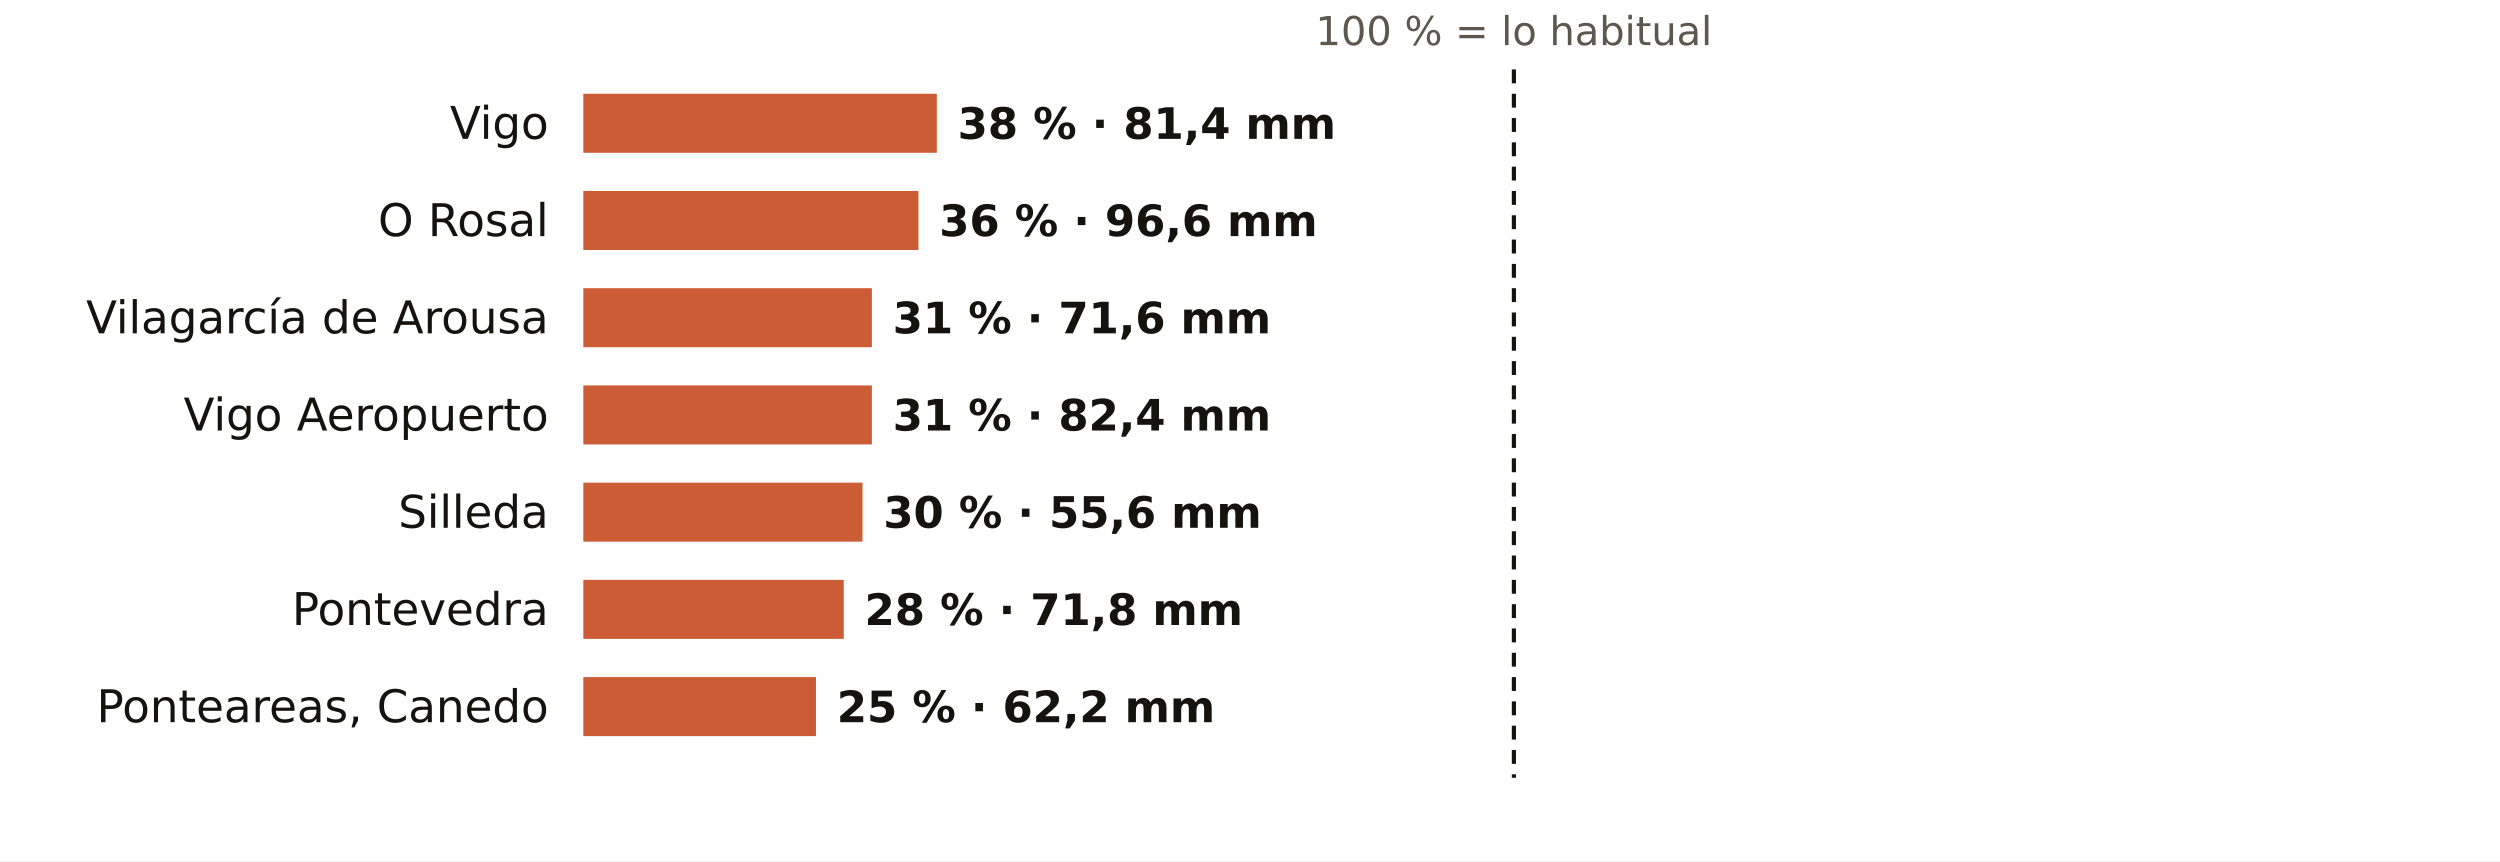
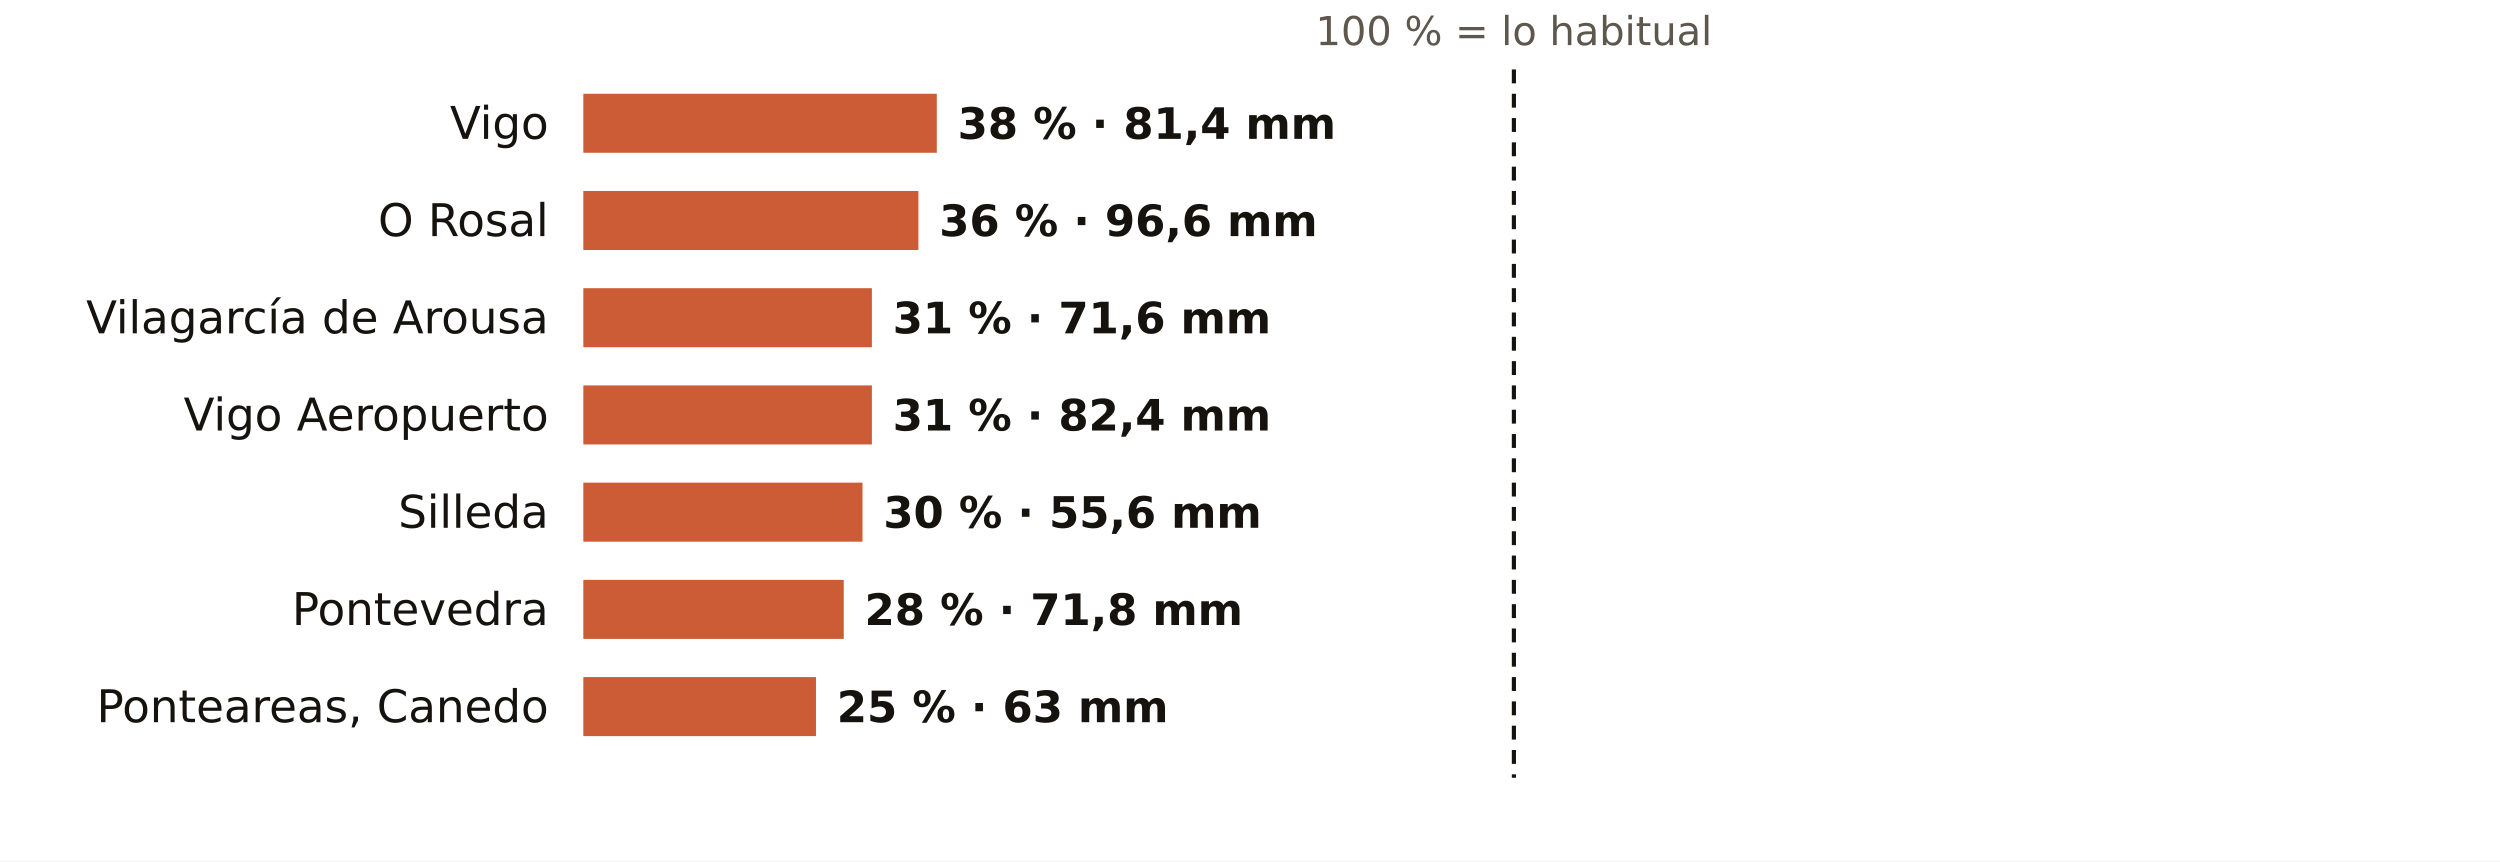
<svg xmlns="http://www.w3.org/2000/svg" viewBox="0 0 720 248" width="720" height="248" role="img" aria-label="El otoño en los pluviómetros de AEMET de Pontevedra: % de lo habitual">
  <rect width="720" height="248" fill="#FFFFFF" />
  <text x="436.0" y="13.0" font-size="11.5" fill="#5E574E" text-anchor="middle" font-weight="400" font-family="Public Sans, DejaVu Sans, Arial, sans-serif">100 % = lo habitual</text>
  <text x="158.0" y="40.0" font-size="13" fill="#16130F" text-anchor="end" font-weight="500" font-family="Public Sans, DejaVu Sans, Arial, sans-serif">Vigo</text>
  <rect x="168" y="27" width="101.8" height="17" fill="#C4461A" opacity="0.88" />
  <text x="275.8" y="40.0" font-size="12.5" fill="#16130F" text-anchor="start" font-weight="600" font-family="Public Sans, DejaVu Sans, Arial, sans-serif">38 % · 81,4 mm</text>
  <text x="158.0" y="68.0" font-size="13" fill="#16130F" text-anchor="end" font-weight="500" font-family="Public Sans, DejaVu Sans, Arial, sans-serif">O Rosal</text>
  <rect x="168" y="55" width="96.5" height="17" fill="#C4461A" opacity="0.88" />
  <text x="270.5" y="68.0" font-size="12.5" fill="#16130F" text-anchor="start" font-weight="600" font-family="Public Sans, DejaVu Sans, Arial, sans-serif">36 % · 96,6 mm</text>
  <text x="158.0" y="96.0" font-size="13" fill="#16130F" text-anchor="end" font-weight="500" font-family="Public Sans, DejaVu Sans, Arial, sans-serif">Vilagarcía de Arousa</text>
  <rect x="168" y="83" width="83.1" height="17" fill="#C4461A" opacity="0.88" />
  <text x="257.1" y="96.0" font-size="12.5" fill="#16130F" text-anchor="start" font-weight="600" font-family="Public Sans, DejaVu Sans, Arial, sans-serif">31 % · 71,6 mm</text>
  <text x="158.0" y="124.0" font-size="13" fill="#16130F" text-anchor="end" font-weight="500" font-family="Public Sans, DejaVu Sans, Arial, sans-serif">Vigo Aeropuerto</text>
  <rect x="168" y="111" width="83.1" height="17" fill="#C4461A" opacity="0.88" />
  <text x="257.1" y="124.0" font-size="12.5" fill="#16130F" text-anchor="start" font-weight="600" font-family="Public Sans, DejaVu Sans, Arial, sans-serif">31 % · 82,4 mm</text>
  <text x="158.0" y="152.0" font-size="13" fill="#16130F" text-anchor="end" font-weight="500" font-family="Public Sans, DejaVu Sans, Arial, sans-serif">Silleda</text>
  <rect x="168" y="139" width="80.4" height="17" fill="#C4461A" opacity="0.88" />
  <text x="254.4" y="152.0" font-size="12.5" fill="#16130F" text-anchor="start" font-weight="600" font-family="Public Sans, DejaVu Sans, Arial, sans-serif">30 % · 55,6 mm</text>
  <text x="158.0" y="180.0" font-size="13" fill="#16130F" text-anchor="end" font-weight="500" font-family="Public Sans, DejaVu Sans, Arial, sans-serif">Pontevedra</text>
  <rect x="168" y="167" width="75.0" height="17" fill="#C4461A" opacity="0.88" />
  <text x="249.0" y="180.0" font-size="12.5" fill="#16130F" text-anchor="start" font-weight="600" font-family="Public Sans, DejaVu Sans, Arial, sans-serif">28 % · 71,8 mm</text>
  <text x="158.0" y="208.0" font-size="13" fill="#16130F" text-anchor="end" font-weight="500" font-family="Public Sans, DejaVu Sans, Arial, sans-serif">Ponteareas, Canedo</text>
  <rect x="168" y="195" width="67.0" height="17" fill="#C4461A" opacity="0.88" />
-   <text x="241.0" y="208.0" font-size="12.5" fill="#16130F" text-anchor="start" font-weight="600" font-family="Public Sans, DejaVu Sans, Arial, sans-serif">25 % · 62,2 mm</text>
+   <text x="241.0" y="208.0" font-size="12.5" fill="#16130F" text-anchor="start" font-weight="600" font-family="Public Sans, DejaVu Sans, Arial, sans-serif">25 % · 63 mm</text>
  <line x1="436.0" x2="436.0" y1="20" y2="224" stroke="#16130F" stroke-width="1.2" stroke-dasharray="4 3" />
</svg>
